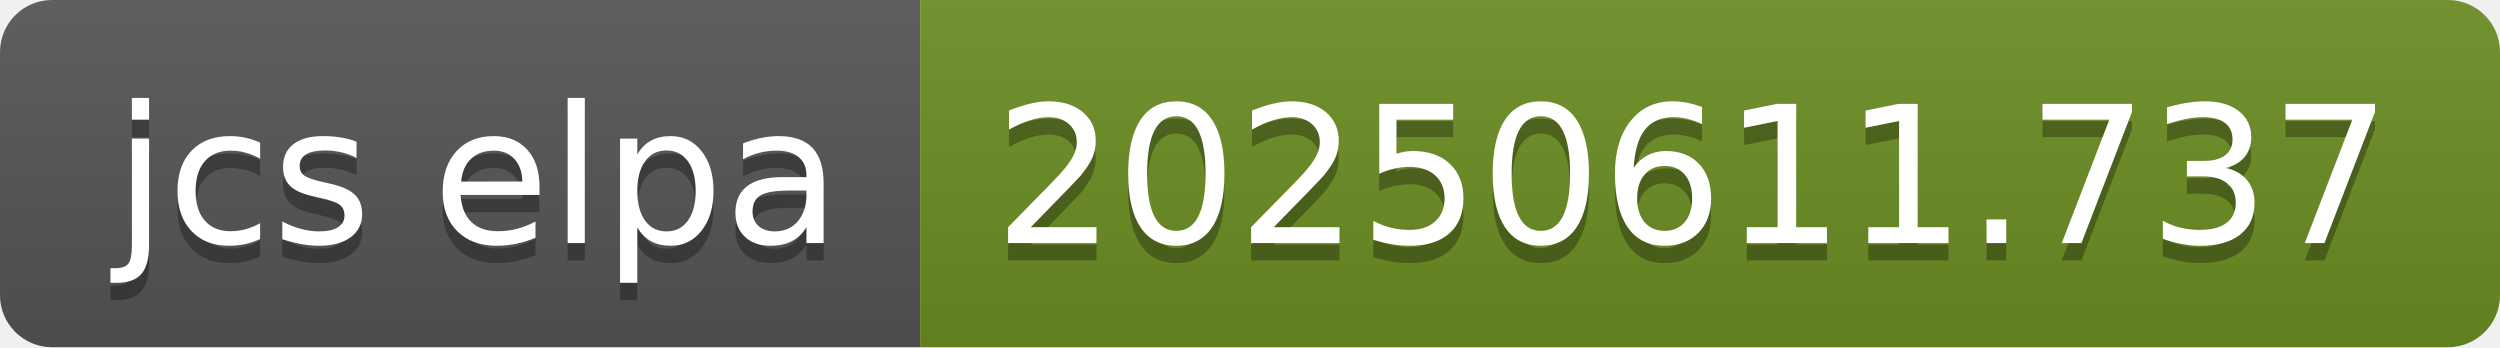
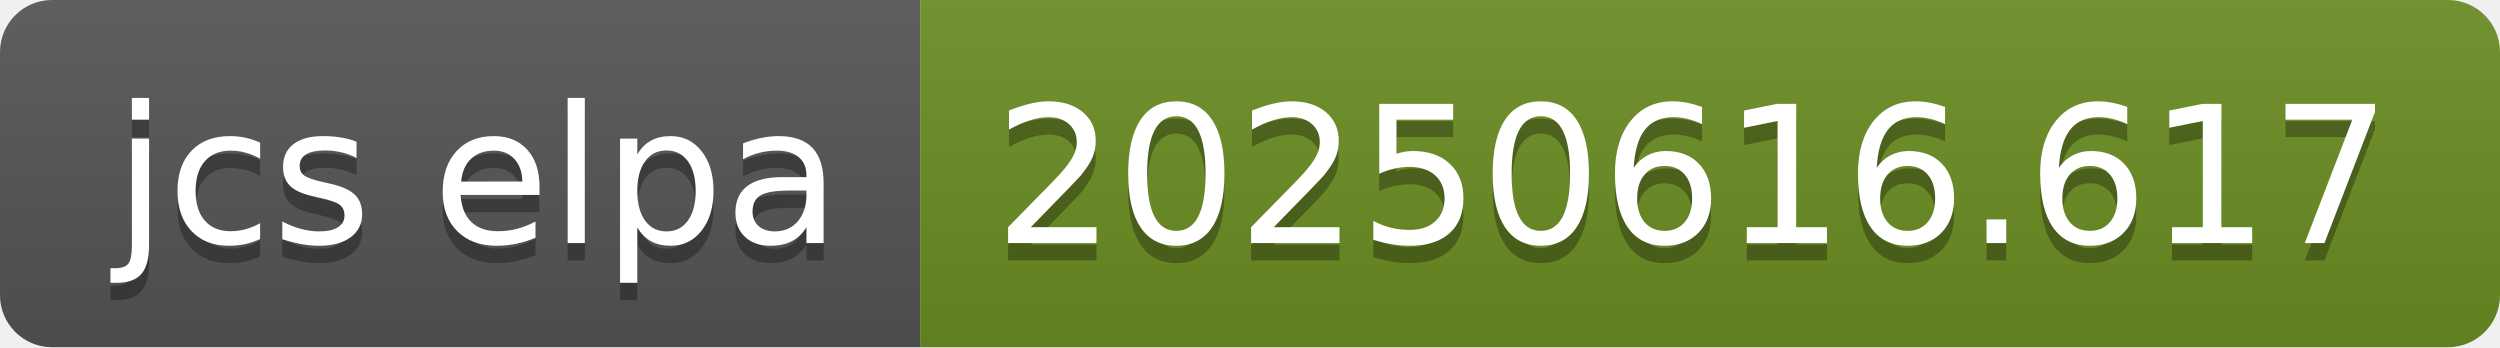
- <svg xmlns="http://www.w3.org/2000/svg" width="144" height="20" role="img" aria-label="jcs elpa: 20250611.737">
+ <svg xmlns="http://www.w3.org/2000/svg" width="144" height="20" role="img" aria-label="jcs elpa: 20250616.617">
  <linearGradient id="s" x2="0" y2="100%">
    <stop offset="0" stop-color="#bbb" stop-opacity=".1" />
    <stop offset="1" stop-opacity=".1" />
  </linearGradient>
  <clipPath id="r">
    <rect width="144" height="20" rx="3" fill="#fff" />
  </clipPath>
  <g clip-path="url(#r)">
    <rect width="53" height="20" fill="#555" />
    <rect x="53" width="91" height="20" fill="#6b8e23" />
    <rect width="144" height="20" fill="url(#s)" />
  </g>
  <g fill="#fff" text-anchor="middle" font-family="Verdana,Geneva,DejaVu Sans,sans-serif" text-rendering="geometricPrecision" font-size="110">
    <text aria-hidden="true" x="275" y="150" fill="#010101" fill-opacity=".3" transform="scale(.1)" textLength="430">jcs elpa</text>
    <text x="275" y="140" transform="scale(.1)" fill="#fff" textLength="430">jcs elpa</text>
-     <text aria-hidden="true" x="975" y="150" fill="#010101" fill-opacity=".3" transform="scale(.1)" textLength="810">20250611.737</text>
-     <text x="975" y="140" transform="scale(.1)" fill="#fff" textLength="810">20250611.737</text>
+     <text aria-hidden="true" x="975" y="150" fill="#010101" fill-opacity=".3" transform="scale(.1)" textLength="810">20250616.617</text>
+     <text x="975" y="140" transform="scale(.1)" fill="#fff" textLength="810">20250616.617</text>
  </g>
</svg>
